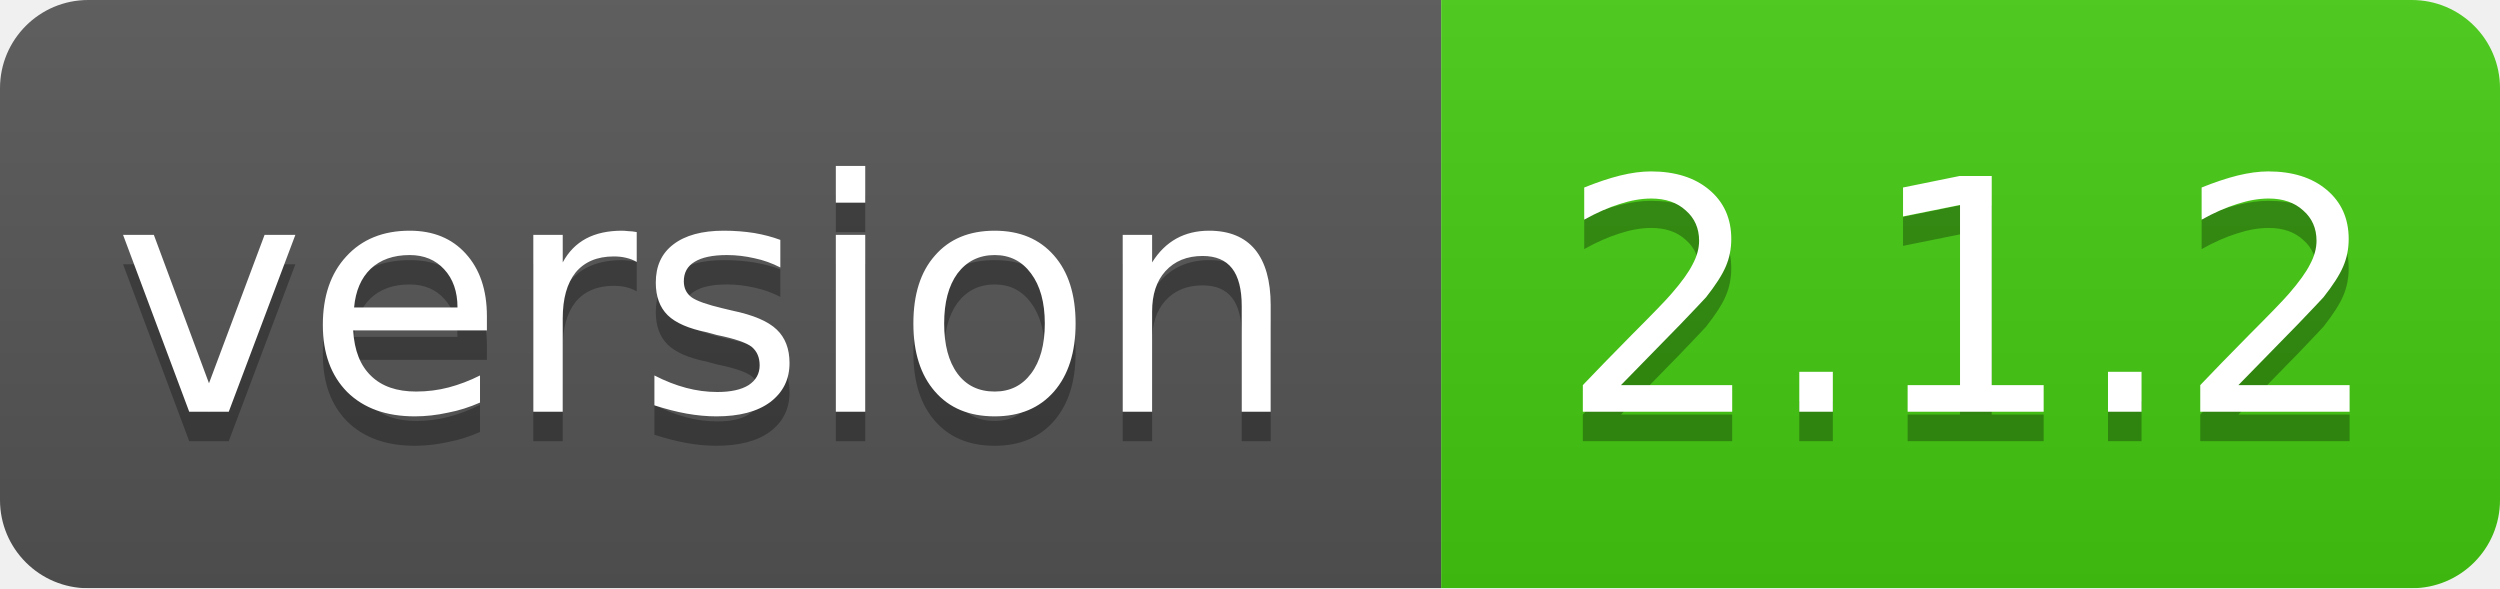
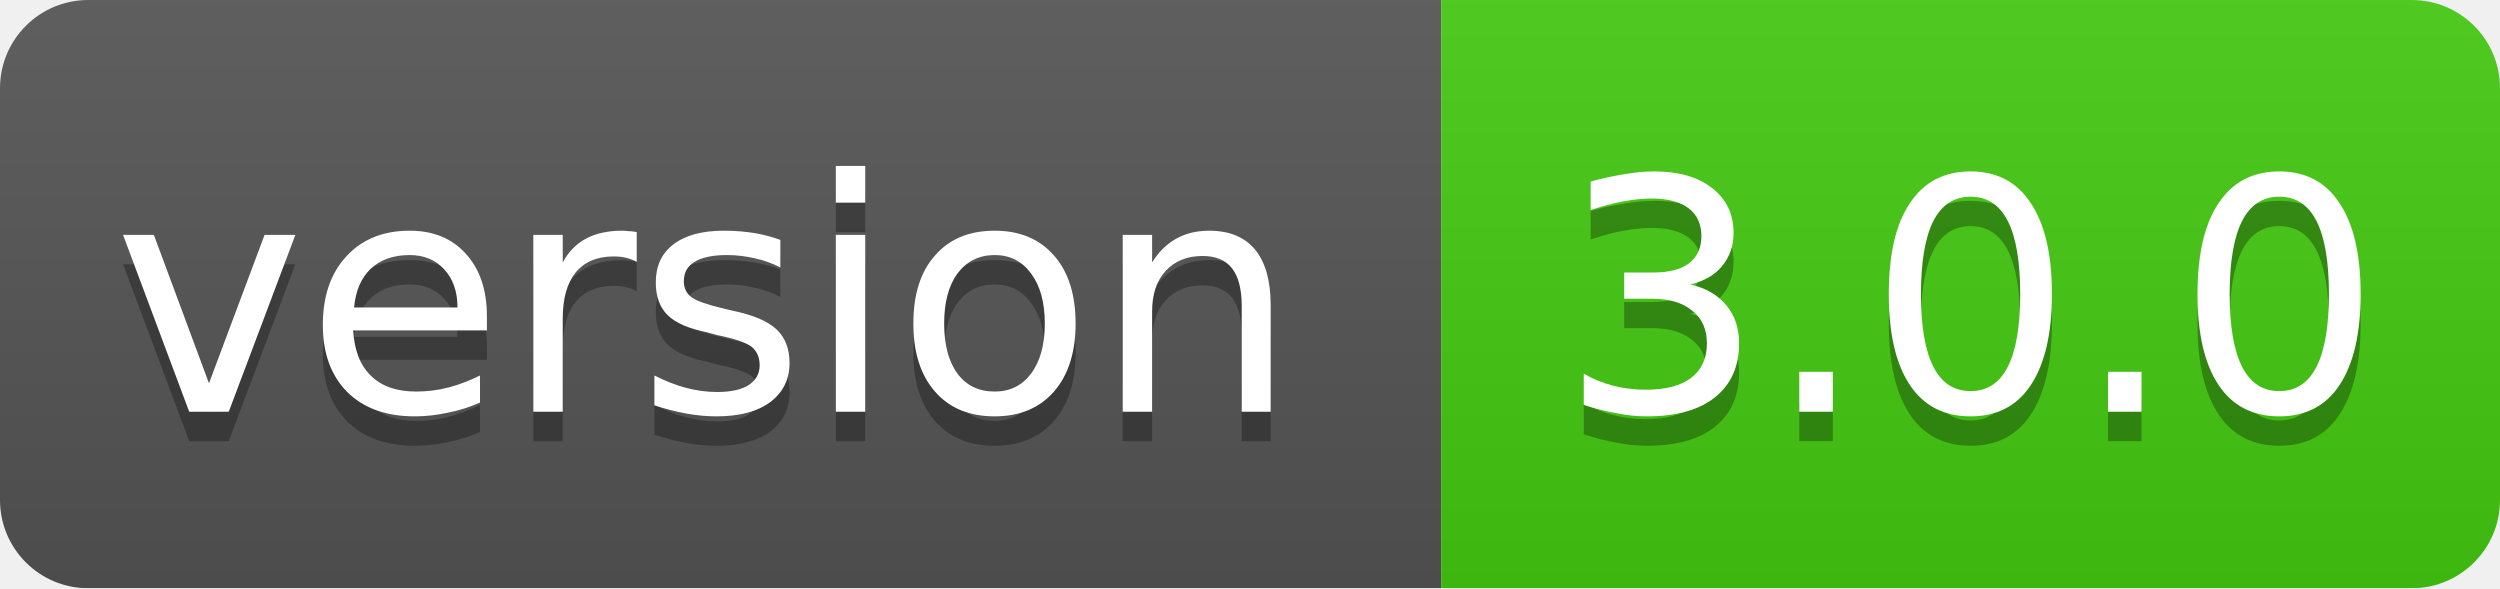
<svg xmlns="http://www.w3.org/2000/svg" width="85" height="20">
  <linearGradient id="smooth" x2="0" y2="100%">
    <stop offset="0" stop-color="#bbb" stop-opacity=".1" />
    <stop offset="1" stop-opacity=".1" />
  </linearGradient>
  <mask id="round">
    <rect width="85" height="20" rx="3" fill="#fff" />
  </mask>
  <g mask="url(#round)">
    <rect width="49" height="20" fill="#555" />
    <rect x="49" width="36" height="20" fill="#44cc11" />
    <rect width="85" height="20" fill="url(#smooth)" />
  </g>
  <g fill="#fff" text-anchor="middle" font-family="DejaVu Sans,Verdana,Geneva,sans-serif" font-size="11">
    <text x="24" y="15" fill="#010101" fill-opacity=".3">version</text>
    <text x="24" y="14">version</text>
-     <text x="67" y="15" fill="#010101" fill-opacity=".3">2.1.2</text>
-     <text x="67" y="14">2.1.2</text>
+     <text x="67" y="15" fill="#010101" fill-opacity=".3">3.0.0</text>
+     <text x="67" y="14">3.0.0</text>
  </g>
</svg>
